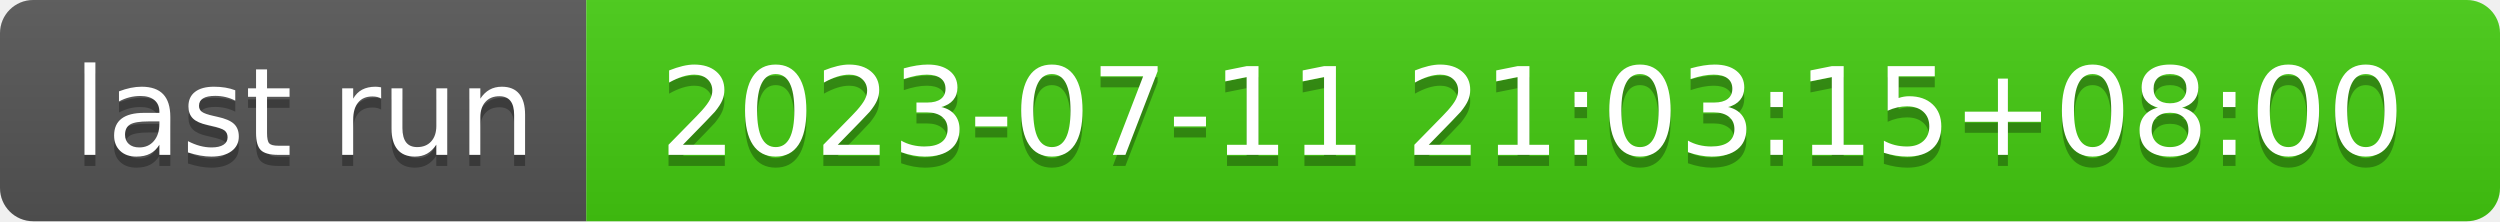
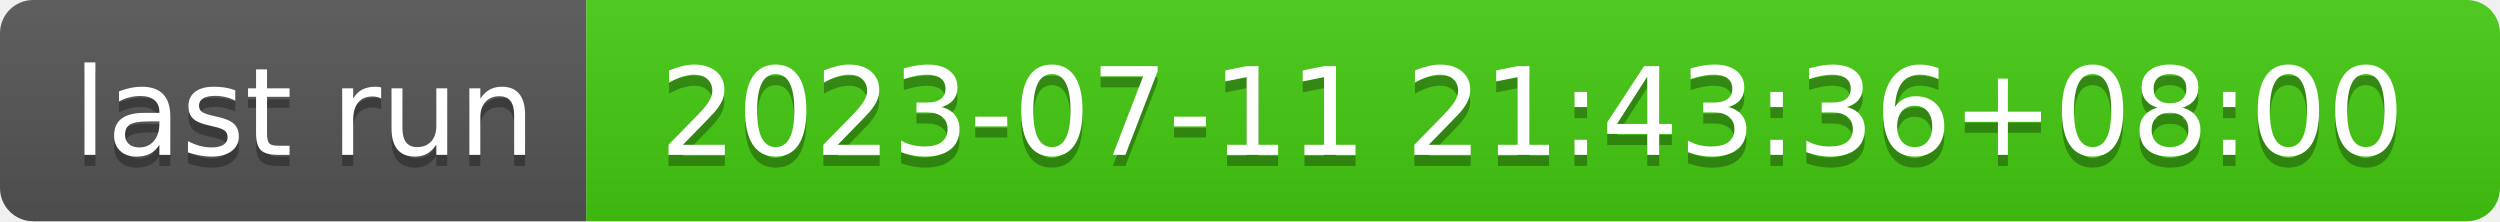
- <svg xmlns="http://www.w3.org/2000/svg" width="226" height="20" role="img" aria-label="last run: 2023-07-11 21:03:15+08:00">
+ <svg xmlns="http://www.w3.org/2000/svg" width="226" height="20" role="img" aria-label="last run: 2023-07-11 21:43:36+08:00">
  <linearGradient id="s" x2="0" y2="100%">
    <stop offset="0" stop-color="#bbb" stop-opacity=".1" />
    <stop offset="1" stop-opacity=".1" />
  </linearGradient>
  <clipPath id="r">
    <rect width="226" height="20" rx="3" fill="#fff" />
  </clipPath>
  <g clip-path="url(#r)">
    <rect width="53" height="20" fill="#555" />
    <rect x="53" width="173" height="20" fill="#4c1" />
    <rect width="226" height="20" fill="url(#s)" />
  </g>
  <g fill="#fff" text-anchor="middle" font-family="Verdana,Geneva,DejaVu Sans,sans-serif" text-rendering="geometricPrecision" font-size="110">
    <text aria-hidden="true" x="275" y="150" fill="#010101" fill-opacity=".3" transform="scale(.1)" textLength="430">last run</text>
    <text x="275" y="140" transform="scale(.1)" fill="#fff" textLength="430">last run</text>
-     <text aria-hidden="true" x="1385" y="150" fill="#010101" fill-opacity=".3" transform="scale(.1)" textLength="1630">2023-07-11 21:03:15+08:00</text>
-     <text x="1385" y="140" transform="scale(.1)" fill="#fff" textLength="1630">2023-07-11 21:03:15+08:00</text>
+     <text aria-hidden="true" x="1385" y="150" fill="#010101" fill-opacity=".3" transform="scale(.1)" textLength="1630">2023-07-11 21:43:36+08:00</text>
+     <text x="1385" y="140" transform="scale(.1)" fill="#fff" textLength="1630">2023-07-11 21:43:36+08:00</text>
  </g>
</svg>
